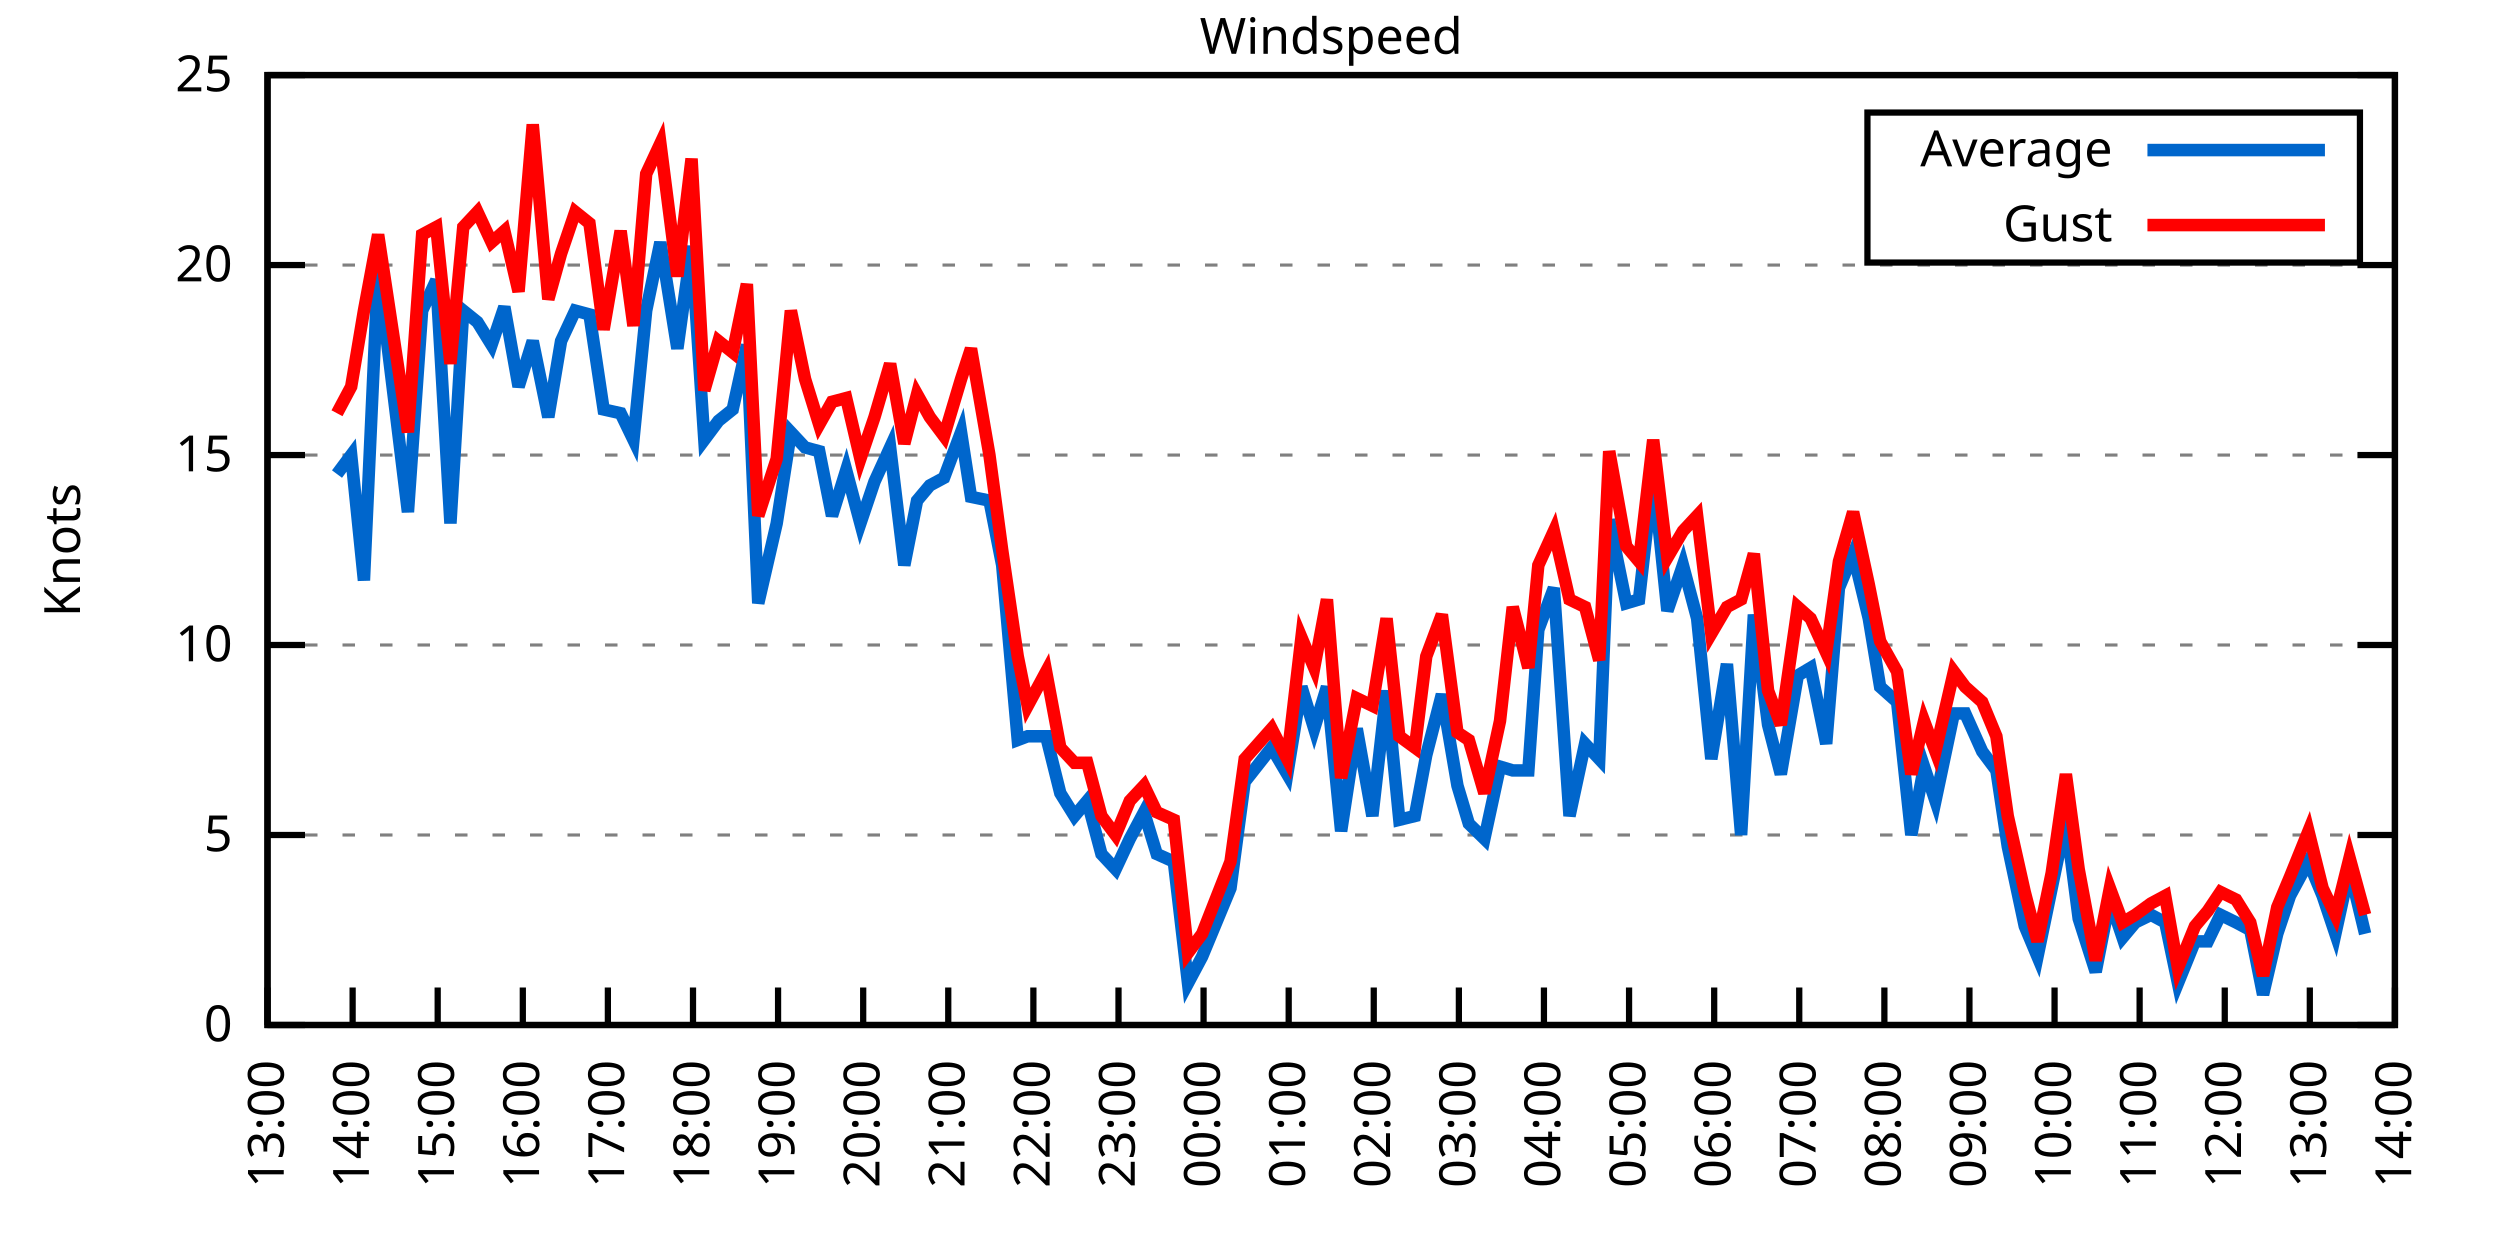
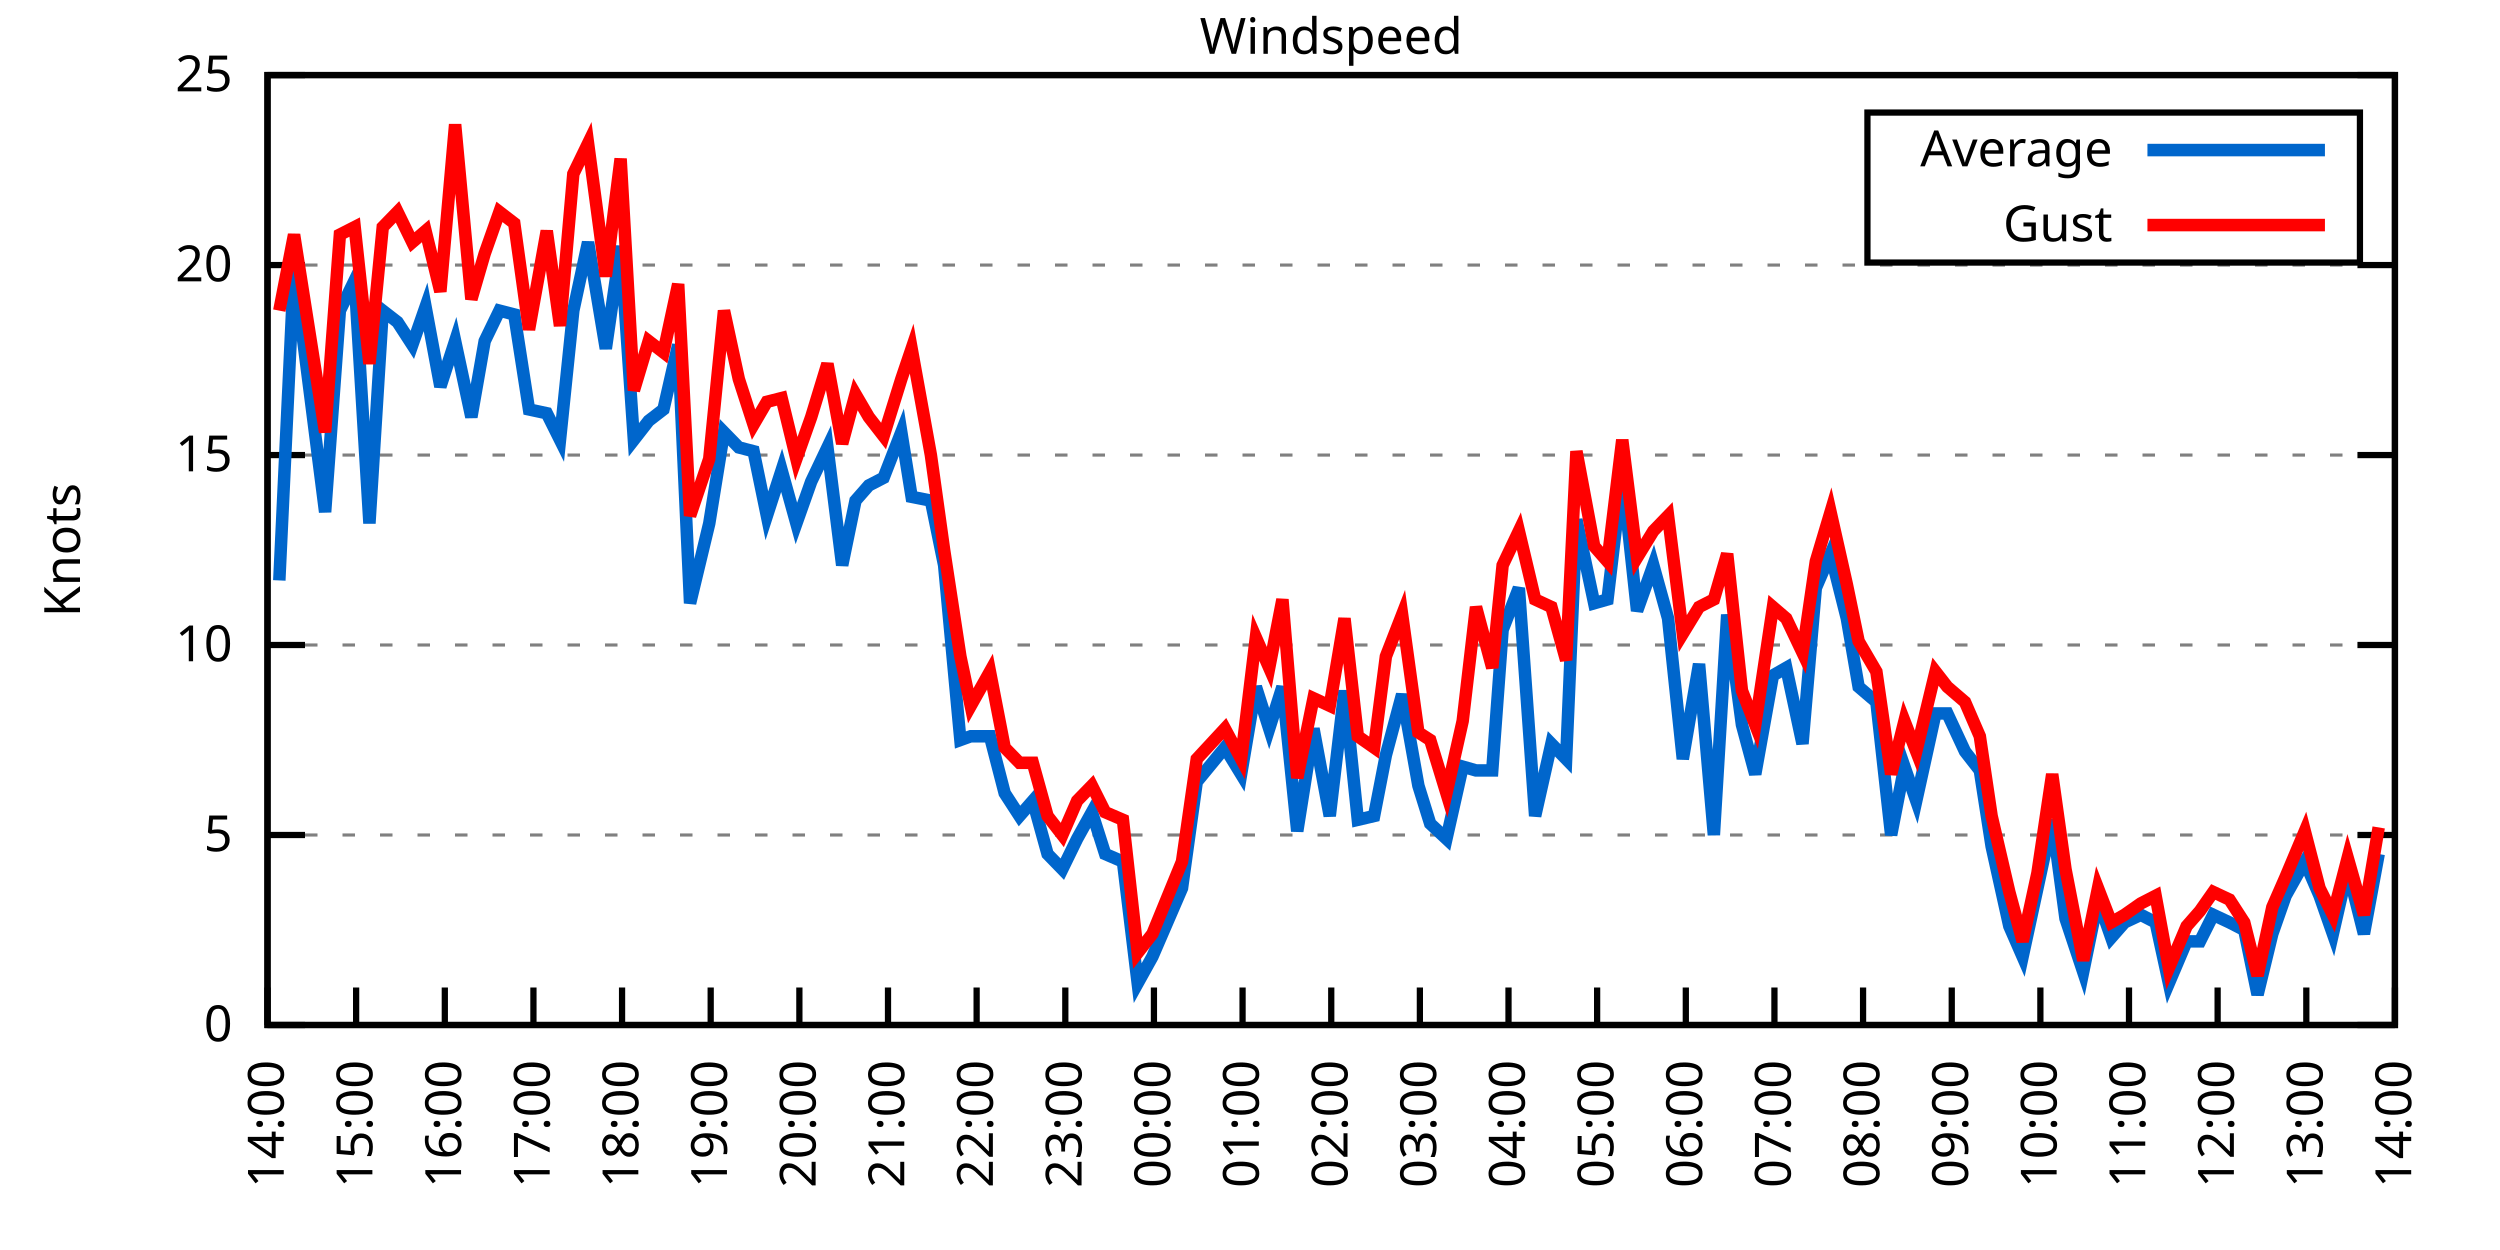
<svg xmlns="http://www.w3.org/2000/svg" xmlns:xlink="http://www.w3.org/1999/xlink" width="400" height="200" viewBox="0 0 400 200">
  <g id="gnuplot_canvas">
    <rect x="0" y="0" width="400" height="200" fill="none" />
    <defs>
      <circle id="gpDot" r="0.5" stroke-width="0.5" stroke="currentColor" />
      <path id="gpPt0" stroke-width="0.333" stroke="currentColor" d="M-1,0 h2 M0,-1 v2" />
      <path id="gpPt1" stroke-width="0.333" stroke="currentColor" d="M-1,-1 L1,1 M1,-1 L-1,1" />
      <path id="gpPt2" stroke-width="0.333" stroke="currentColor" d="M-1,0 L1,0 M0,-1 L0,1 M-1,-1 L1,1 M-1,1 L1,-1" />
      <rect id="gpPt3" stroke-width="0.333" stroke="currentColor" x="-1" y="-1" width="2" height="2" />
      <rect id="gpPt4" stroke-width="0.333" stroke="currentColor" fill="currentColor" x="-1" y="-1" width="2" height="2" />
      <circle id="gpPt5" stroke-width="0.333" stroke="currentColor" cx="0" cy="0" r="1" />
      <use xlink:href="#gpPt5" id="gpPt6" fill="currentColor" stroke="none" />
      <path id="gpPt7" stroke-width="0.333" stroke="currentColor" d="M0,-1.33 L-1.33,0.67 L1.33,0.67 z" />
      <use xlink:href="#gpPt7" id="gpPt8" fill="currentColor" stroke="none" />
      <use xlink:href="#gpPt7" id="gpPt9" stroke="currentColor" transform="rotate(180)" />
      <use xlink:href="#gpPt9" id="gpPt10" fill="currentColor" stroke="none" />
      <use xlink:href="#gpPt3" id="gpPt11" stroke="currentColor" transform="rotate(45)" />
      <use xlink:href="#gpPt11" id="gpPt12" fill="currentColor" stroke="none" />
      <path id="gpPt13" stroke-width="0.333" stroke="currentColor" d="M0,1.330 L1.265,0.411 L0.782,-1.067 L-0.782,-1.076 L-1.265,0.411 z" />
      <use xlink:href="#gpPt13" id="gpPt14" fill="currentColor" stroke="none" />
      <filter id="textbox" filterUnits="objectBoundingBox" x="0" y="0" height="1" width="1">
        <feFlood flood-color="white" flood-opacity="1" result="bgnd" />
        <feComposite in="SourceGraphic" in2="bgnd" operator="atop" />
      </filter>
      <filter id="greybox" filterUnits="objectBoundingBox" x="0" y="0" height="1" width="1">
        <feFlood flood-color="lightgrey" flood-opacity="1" result="grey" />
        <feComposite in="SourceGraphic" in2="grey" operator="atop" />
      </filter>
    </defs>
    <g fill="none" color="white" stroke="currentColor" stroke-width="1.00" stroke-linecap="butt" stroke-linejoin="miter">
</g>
    <g fill="none" color="black" stroke="currentColor" stroke-width="1.00" stroke-linecap="butt" stroke-linejoin="miter">
      <g stroke="none" shape-rendering="crispEdges">
        <polygon fill="rgb(255, 255, 255)" points="42.80,164.00 383.18,164.00 383.18,12.02 42.80,12.02 " />
      </g>
    </g>
    <g fill="none" color="black" stroke="currentColor" stroke-width="1.00" stroke-linecap="butt" stroke-linejoin="miter">
</g>
    <g fill="none" color="black" stroke="black" stroke-width="0.50" stroke-linecap="butt" stroke-linejoin="miter">
</g>
    <g fill="none" color="gray" stroke="currentColor" stroke-width="0.50" stroke-linecap="butt" stroke-linejoin="miter">
      <path stroke="gray" stroke-dasharray="2,4" class="gridline" d="M42.80,164.00 L383.19,164.00  " />
    </g>
    <g fill="none" color="gray" stroke="gray" stroke-width="1.00" stroke-linecap="butt" stroke-linejoin="miter">
</g>
    <g fill="none" color="black" stroke="currentColor" stroke-width="1.00" stroke-linecap="butt" stroke-linejoin="miter">
      <path stroke="black" d="M42.80,164.00 L48.80,164.00 M383.19,164.00 L377.19,164.00  " />
      <g transform="translate(37.20,166.60)" stroke="none" fill="black" font-family="Sans" font-size="8.00" text-anchor="end">
        <text>
          <tspan font-family="Sans"> 0</tspan>
        </text>
      </g>
    </g>
    <g fill="none" color="black" stroke="currentColor" stroke-width="1.00" stroke-linecap="butt" stroke-linejoin="miter">
</g>
    <g fill="none" color="black" stroke="black" stroke-width="0.50" stroke-linecap="butt" stroke-linejoin="miter">
</g>
    <g fill="none" color="gray" stroke="currentColor" stroke-width="0.50" stroke-linecap="butt" stroke-linejoin="miter">
      <path stroke="gray" stroke-dasharray="2,4" class="gridline" d="M42.80,133.60 L383.19,133.60  " />
    </g>
    <g fill="none" color="gray" stroke="gray" stroke-width="1.00" stroke-linecap="butt" stroke-linejoin="miter">
</g>
    <g fill="none" color="black" stroke="currentColor" stroke-width="1.00" stroke-linecap="butt" stroke-linejoin="miter">
      <path stroke="black" d="M42.80,133.60 L48.80,133.60 M383.19,133.60 L377.19,133.60  " />
      <g transform="translate(37.20,136.20)" stroke="none" fill="black" font-family="Sans" font-size="8.00" text-anchor="end">
        <text>
          <tspan font-family="Sans"> 5</tspan>
        </text>
      </g>
    </g>
    <g fill="none" color="black" stroke="currentColor" stroke-width="1.00" stroke-linecap="butt" stroke-linejoin="miter">
</g>
    <g fill="none" color="black" stroke="black" stroke-width="0.50" stroke-linecap="butt" stroke-linejoin="miter">
</g>
    <g fill="none" color="gray" stroke="currentColor" stroke-width="0.50" stroke-linecap="butt" stroke-linejoin="miter">
      <path stroke="gray" stroke-dasharray="2,4" class="gridline" d="M42.80,103.20 L383.19,103.20  " />
    </g>
    <g fill="none" color="gray" stroke="gray" stroke-width="1.00" stroke-linecap="butt" stroke-linejoin="miter">
</g>
    <g fill="none" color="black" stroke="currentColor" stroke-width="1.00" stroke-linecap="butt" stroke-linejoin="miter">
      <path stroke="black" d="M42.80,103.20 L48.80,103.20 M383.19,103.20 L377.19,103.20  " />
      <g transform="translate(37.20,105.80)" stroke="none" fill="black" font-family="Sans" font-size="8.00" text-anchor="end">
        <text>
          <tspan font-family="Sans"> 10</tspan>
        </text>
      </g>
    </g>
    <g fill="none" color="black" stroke="currentColor" stroke-width="1.00" stroke-linecap="butt" stroke-linejoin="miter">
</g>
    <g fill="none" color="black" stroke="black" stroke-width="0.50" stroke-linecap="butt" stroke-linejoin="miter">
</g>
    <g fill="none" color="gray" stroke="currentColor" stroke-width="0.50" stroke-linecap="butt" stroke-linejoin="miter">
      <path stroke="gray" stroke-dasharray="2,4" class="gridline" d="M42.80,72.81 L383.19,72.81  " />
    </g>
    <g fill="none" color="gray" stroke="gray" stroke-width="1.00" stroke-linecap="butt" stroke-linejoin="miter">
</g>
    <g fill="none" color="black" stroke="currentColor" stroke-width="1.00" stroke-linecap="butt" stroke-linejoin="miter">
      <path stroke="black" d="M42.80,72.81 L48.80,72.81 M383.19,72.81 L377.19,72.81  " />
      <g transform="translate(37.20,75.41)" stroke="none" fill="black" font-family="Sans" font-size="8.00" text-anchor="end">
        <text>
          <tspan font-family="Sans"> 15</tspan>
        </text>
      </g>
    </g>
    <g fill="none" color="black" stroke="currentColor" stroke-width="1.00" stroke-linecap="butt" stroke-linejoin="miter">
</g>
    <g fill="none" color="black" stroke="black" stroke-width="0.50" stroke-linecap="butt" stroke-linejoin="miter">
</g>
    <g fill="none" color="gray" stroke="currentColor" stroke-width="0.50" stroke-linecap="butt" stroke-linejoin="miter">
      <path stroke="gray" stroke-dasharray="2,4" class="gridline" d="M42.80,42.41 L383.19,42.41  " />
    </g>
    <g fill="none" color="gray" stroke="gray" stroke-width="1.00" stroke-linecap="butt" stroke-linejoin="miter">
</g>
    <g fill="none" color="black" stroke="currentColor" stroke-width="1.00" stroke-linecap="butt" stroke-linejoin="miter">
      <path stroke="black" d="M42.80,42.41 L48.80,42.41 M383.19,42.41 L377.19,42.41  " />
      <g transform="translate(37.20,45.01)" stroke="none" fill="black" font-family="Sans" font-size="8.00" text-anchor="end">
        <text>
          <tspan font-family="Sans"> 20</tspan>
        </text>
      </g>
    </g>
    <g fill="none" color="black" stroke="currentColor" stroke-width="1.00" stroke-linecap="butt" stroke-linejoin="miter">
</g>
    <g fill="none" color="black" stroke="black" stroke-width="0.50" stroke-linecap="butt" stroke-linejoin="miter">
</g>
    <g fill="none" color="gray" stroke="currentColor" stroke-width="0.50" stroke-linecap="butt" stroke-linejoin="miter">
      <path stroke="gray" stroke-dasharray="2,4" class="gridline" d="M42.80,12.01 L383.19,12.01  " />
    </g>
    <g fill="none" color="gray" stroke="gray" stroke-width="1.00" stroke-linecap="butt" stroke-linejoin="miter">
</g>
    <g fill="none" color="black" stroke="currentColor" stroke-width="1.00" stroke-linecap="butt" stroke-linejoin="miter">
      <path stroke="black" d="M42.80,12.01 L48.80,12.01 M383.19,12.01 L377.19,12.01  " />
      <g transform="translate(37.20,14.61)" stroke="none" fill="black" font-family="Sans" font-size="8.00" text-anchor="end">
        <text>
          <tspan font-family="Sans"> 25</tspan>
        </text>
      </g>
    </g>
    <g fill="none" color="black" stroke="currentColor" stroke-width="1.00" stroke-linecap="butt" stroke-linejoin="miter">
      <path stroke="black" d="M42.80,164.00 L42.80,158.00  " />
      <g transform="translate(45.40,169.60) rotate(270.00)" stroke="none" fill="black" font-family="Sans" font-size="8.00" text-anchor="end">
        <text>
-           <tspan font-family="Sans">13:00</tspan>
-         </text>
-       </g>
-     </g>
-     <g fill="none" color="black" stroke="currentColor" stroke-width="1.00" stroke-linecap="butt" stroke-linejoin="miter">
-       <path stroke="black" d="M56.42,164.00 L56.42,158.00  " />
-       <g transform="translate(59.02,169.60) rotate(270.00)" stroke="none" fill="black" font-family="Sans" font-size="8.00" text-anchor="end">
-         <text>
          <tspan font-family="Sans">14:00</tspan>
        </text>
      </g>
    </g>
    <g fill="none" color="black" stroke="currentColor" stroke-width="1.00" stroke-linecap="butt" stroke-linejoin="miter">
-       <path stroke="black" d="M70.03,164.00 L70.03,158.00  " />
-       <g transform="translate(72.63,169.60) rotate(270.00)" stroke="none" fill="black" font-family="Sans" font-size="8.00" text-anchor="end">
+       <path stroke="black" d="M56.98,164.00 L56.98,158.00  " />
+       <g transform="translate(59.58,169.60) rotate(270.00)" stroke="none" fill="black" font-family="Sans" font-size="8.00" text-anchor="end">
        <text>
          <tspan font-family="Sans">15:00</tspan>
        </text>
      </g>
    </g>
    <g fill="none" color="black" stroke="currentColor" stroke-width="1.00" stroke-linecap="butt" stroke-linejoin="miter">
-       <path stroke="black" d="M83.65,164.00 L83.65,158.00  " />
-       <g transform="translate(86.25,169.60) rotate(270.00)" stroke="none" fill="black" font-family="Sans" font-size="8.00" text-anchor="end">
+       <path stroke="black" d="M71.17,164.00 L71.17,158.00  " />
+       <g transform="translate(73.77,169.60) rotate(270.00)" stroke="none" fill="black" font-family="Sans" font-size="8.00" text-anchor="end">
        <text>
          <tspan font-family="Sans">16:00</tspan>
        </text>
      </g>
    </g>
    <g fill="none" color="black" stroke="currentColor" stroke-width="1.00" stroke-linecap="butt" stroke-linejoin="miter">
-       <path stroke="black" d="M97.26,164.00 L97.26,158.00  " />
-       <g transform="translate(99.86,169.60) rotate(270.00)" stroke="none" fill="black" font-family="Sans" font-size="8.00" text-anchor="end">
+       <path stroke="black" d="M85.35,164.00 L85.35,158.00  " />
+       <g transform="translate(87.95,169.60) rotate(270.00)" stroke="none" fill="black" font-family="Sans" font-size="8.00" text-anchor="end">
        <text>
          <tspan font-family="Sans">17:00</tspan>
        </text>
      </g>
    </g>
    <g fill="none" color="black" stroke="currentColor" stroke-width="1.00" stroke-linecap="butt" stroke-linejoin="miter">
-       <path stroke="black" d="M110.88,164.00 L110.88,158.00  " />
-       <g transform="translate(113.48,169.60) rotate(270.00)" stroke="none" fill="black" font-family="Sans" font-size="8.00" text-anchor="end">
+       <path stroke="black" d="M99.53,164.00 L99.53,158.00  " />
+       <g transform="translate(102.13,169.60) rotate(270.00)" stroke="none" fill="black" font-family="Sans" font-size="8.00" text-anchor="end">
        <text>
          <tspan font-family="Sans">18:00</tspan>
        </text>
      </g>
    </g>
    <g fill="none" color="black" stroke="currentColor" stroke-width="1.00" stroke-linecap="butt" stroke-linejoin="miter">
-       <path stroke="black" d="M124.49,164.00 L124.49,158.00  " />
-       <g transform="translate(127.09,169.60) rotate(270.00)" stroke="none" fill="black" font-family="Sans" font-size="8.00" text-anchor="end">
+       <path stroke="black" d="M113.71,164.00 L113.71,158.00  " />
+       <g transform="translate(116.31,169.60) rotate(270.00)" stroke="none" fill="black" font-family="Sans" font-size="8.00" text-anchor="end">
        <text>
          <tspan font-family="Sans">19:00</tspan>
        </text>
      </g>
    </g>
    <g fill="none" color="black" stroke="currentColor" stroke-width="1.00" stroke-linecap="butt" stroke-linejoin="miter">
-       <path stroke="black" d="M138.11,164.00 L138.11,158.00  " />
-       <g transform="translate(140.71,169.60) rotate(270.00)" stroke="none" fill="black" font-family="Sans" font-size="8.00" text-anchor="end">
+       <path stroke="black" d="M127.90,164.00 L127.90,158.00  " />
+       <g transform="translate(130.50,169.60) rotate(270.00)" stroke="none" fill="black" font-family="Sans" font-size="8.00" text-anchor="end">
        <text>
          <tspan font-family="Sans">20:00</tspan>
        </text>
      </g>
    </g>
    <g fill="none" color="black" stroke="currentColor" stroke-width="1.00" stroke-linecap="butt" stroke-linejoin="miter">
-       <path stroke="black" d="M151.72,164.00 L151.72,158.00  " />
-       <g transform="translate(154.32,169.60) rotate(270.00)" stroke="none" fill="black" font-family="Sans" font-size="8.00" text-anchor="end">
+       <path stroke="black" d="M142.08,164.00 L142.08,158.00  " />
+       <g transform="translate(144.68,169.60) rotate(270.00)" stroke="none" fill="black" font-family="Sans" font-size="8.00" text-anchor="end">
        <text>
          <tspan font-family="Sans">21:00</tspan>
        </text>
      </g>
    </g>
    <g fill="none" color="black" stroke="currentColor" stroke-width="1.00" stroke-linecap="butt" stroke-linejoin="miter">
-       <path stroke="black" d="M165.34,164.00 L165.34,158.00  " />
-       <g transform="translate(167.94,169.60) rotate(270.00)" stroke="none" fill="black" font-family="Sans" font-size="8.00" text-anchor="end">
+       <path stroke="black" d="M156.26,164.00 L156.26,158.00  " />
+       <g transform="translate(158.86,169.60) rotate(270.00)" stroke="none" fill="black" font-family="Sans" font-size="8.00" text-anchor="end">
        <text>
          <tspan font-family="Sans">22:00</tspan>
        </text>
      </g>
    </g>
    <g fill="none" color="black" stroke="currentColor" stroke-width="1.00" stroke-linecap="butt" stroke-linejoin="miter">
-       <path stroke="black" d="M178.96,164.00 L178.96,158.00  " />
-       <g transform="translate(181.56,169.60) rotate(270.00)" stroke="none" fill="black" font-family="Sans" font-size="8.00" text-anchor="end">
+       <path stroke="black" d="M170.45,164.00 L170.45,158.00  " />
+       <g transform="translate(173.05,169.60) rotate(270.00)" stroke="none" fill="black" font-family="Sans" font-size="8.00" text-anchor="end">
        <text>
          <tspan font-family="Sans">23:00</tspan>
        </text>
      </g>
    </g>
    <g fill="none" color="black" stroke="currentColor" stroke-width="1.00" stroke-linecap="butt" stroke-linejoin="miter">
-       <path stroke="black" d="M192.57,164.00 L192.57,158.00  " />
-       <g transform="translate(195.17,169.60) rotate(270.00)" stroke="none" fill="black" font-family="Sans" font-size="8.00" text-anchor="end">
+       <path stroke="black" d="M184.63,164.00 L184.63,158.00  " />
+       <g transform="translate(187.23,169.60) rotate(270.00)" stroke="none" fill="black" font-family="Sans" font-size="8.00" text-anchor="end">
        <text>
          <tspan font-family="Sans">00:00</tspan>
        </text>
      </g>
    </g>
    <g fill="none" color="black" stroke="currentColor" stroke-width="1.00" stroke-linecap="butt" stroke-linejoin="miter">
-       <path stroke="black" d="M206.19,164.00 L206.19,158.00  " />
-       <g transform="translate(208.79,169.60) rotate(270.00)" stroke="none" fill="black" font-family="Sans" font-size="8.00" text-anchor="end">
+       <path stroke="black" d="M198.81,164.00 L198.81,158.00  " />
+       <g transform="translate(201.41,169.60) rotate(270.00)" stroke="none" fill="black" font-family="Sans" font-size="8.00" text-anchor="end">
        <text>
          <tspan font-family="Sans">01:00</tspan>
        </text>
      </g>
    </g>
    <g fill="none" color="black" stroke="currentColor" stroke-width="1.00" stroke-linecap="butt" stroke-linejoin="miter">
-       <path stroke="black" d="M219.80,164.00 L219.80,158.00  " />
-       <g transform="translate(222.40,169.60) rotate(270.00)" stroke="none" fill="black" font-family="Sans" font-size="8.00" text-anchor="end">
+       <path stroke="black" d="M213.00,164.00 L213.00,158.00  " />
+       <g transform="translate(215.60,169.60) rotate(270.00)" stroke="none" fill="black" font-family="Sans" font-size="8.00" text-anchor="end">
        <text>
          <tspan font-family="Sans">02:00</tspan>
        </text>
      </g>
    </g>
    <g fill="none" color="black" stroke="currentColor" stroke-width="1.00" stroke-linecap="butt" stroke-linejoin="miter">
-       <path stroke="black" d="M233.42,164.00 L233.42,158.00  " />
-       <g transform="translate(236.02,169.60) rotate(270.00)" stroke="none" fill="black" font-family="Sans" font-size="8.00" text-anchor="end">
+       <path stroke="black" d="M227.18,164.00 L227.18,158.00  " />
+       <g transform="translate(229.78,169.60) rotate(270.00)" stroke="none" fill="black" font-family="Sans" font-size="8.00" text-anchor="end">
        <text>
          <tspan font-family="Sans">03:00</tspan>
        </text>
      </g>
    </g>
    <g fill="none" color="black" stroke="currentColor" stroke-width="1.00" stroke-linecap="butt" stroke-linejoin="miter">
-       <path stroke="black" d="M247.03,164.00 L247.03,158.00  " />
-       <g transform="translate(249.63,169.60) rotate(270.00)" stroke="none" fill="black" font-family="Sans" font-size="8.00" text-anchor="end">
+       <path stroke="black" d="M241.36,164.00 L241.36,158.00  " />
+       <g transform="translate(243.96,169.60) rotate(270.00)" stroke="none" fill="black" font-family="Sans" font-size="8.00" text-anchor="end">
        <text>
          <tspan font-family="Sans">04:00</tspan>
        </text>
      </g>
    </g>
    <g fill="none" color="black" stroke="currentColor" stroke-width="1.00" stroke-linecap="butt" stroke-linejoin="miter">
-       <path stroke="black" d="M260.65,164.00 L260.65,158.00  " />
-       <g transform="translate(263.25,169.60) rotate(270.00)" stroke="none" fill="black" font-family="Sans" font-size="8.00" text-anchor="end">
+       <path stroke="black" d="M255.54,164.00 L255.54,158.00  " />
+       <g transform="translate(258.14,169.60) rotate(270.00)" stroke="none" fill="black" font-family="Sans" font-size="8.00" text-anchor="end">
        <text>
          <tspan font-family="Sans">05:00</tspan>
        </text>
      </g>
    </g>
    <g fill="none" color="black" stroke="currentColor" stroke-width="1.00" stroke-linecap="butt" stroke-linejoin="miter">
-       <path stroke="black" d="M274.27,164.00 L274.27,158.00  " />
-       <g transform="translate(276.87,169.60) rotate(270.00)" stroke="none" fill="black" font-family="Sans" font-size="8.00" text-anchor="end">
+       <path stroke="black" d="M269.73,164.00 L269.73,158.00  " />
+       <g transform="translate(272.33,169.60) rotate(270.00)" stroke="none" fill="black" font-family="Sans" font-size="8.00" text-anchor="end">
        <text>
          <tspan font-family="Sans">06:00</tspan>
        </text>
      </g>
    </g>
    <g fill="none" color="black" stroke="currentColor" stroke-width="1.00" stroke-linecap="butt" stroke-linejoin="miter">
-       <path stroke="black" d="M287.88,164.00 L287.88,158.00  " />
-       <g transform="translate(290.48,169.60) rotate(270.00)" stroke="none" fill="black" font-family="Sans" font-size="8.00" text-anchor="end">
+       <path stroke="black" d="M283.91,164.00 L283.91,158.00  " />
+       <g transform="translate(286.51,169.60) rotate(270.00)" stroke="none" fill="black" font-family="Sans" font-size="8.00" text-anchor="end">
        <text>
          <tspan font-family="Sans">07:00</tspan>
        </text>
      </g>
    </g>
    <g fill="none" color="black" stroke="currentColor" stroke-width="1.00" stroke-linecap="butt" stroke-linejoin="miter">
-       <path stroke="black" d="M301.50,164.00 L301.50,158.00  " />
-       <g transform="translate(304.10,169.60) rotate(270.00)" stroke="none" fill="black" font-family="Sans" font-size="8.00" text-anchor="end">
+       <path stroke="black" d="M298.09,164.00 L298.09,158.00  " />
+       <g transform="translate(300.69,169.60) rotate(270.00)" stroke="none" fill="black" font-family="Sans" font-size="8.00" text-anchor="end">
        <text>
          <tspan font-family="Sans">08:00</tspan>
        </text>
      </g>
    </g>
    <g fill="none" color="black" stroke="currentColor" stroke-width="1.00" stroke-linecap="butt" stroke-linejoin="miter">
-       <path stroke="black" d="M315.11,164.00 L315.11,158.00  " />
-       <g transform="translate(317.71,169.60) rotate(270.00)" stroke="none" fill="black" font-family="Sans" font-size="8.00" text-anchor="end">
+       <path stroke="black" d="M312.28,164.00 L312.28,158.00  " />
+       <g transform="translate(314.88,169.60) rotate(270.00)" stroke="none" fill="black" font-family="Sans" font-size="8.00" text-anchor="end">
        <text>
          <tspan font-family="Sans">09:00</tspan>
        </text>
      </g>
    </g>
    <g fill="none" color="black" stroke="currentColor" stroke-width="1.00" stroke-linecap="butt" stroke-linejoin="miter">
-       <path stroke="black" d="M328.73,164.00 L328.73,158.00  " />
-       <g transform="translate(331.33,169.60) rotate(270.00)" stroke="none" fill="black" font-family="Sans" font-size="8.00" text-anchor="end">
+       <path stroke="black" d="M326.46,164.00 L326.46,158.00  " />
+       <g transform="translate(329.06,169.60) rotate(270.00)" stroke="none" fill="black" font-family="Sans" font-size="8.00" text-anchor="end">
        <text>
          <tspan font-family="Sans">10:00</tspan>
        </text>
      </g>
    </g>
    <g fill="none" color="black" stroke="currentColor" stroke-width="1.00" stroke-linecap="butt" stroke-linejoin="miter">
-       <path stroke="black" d="M342.34,164.00 L342.34,158.00  " />
-       <g transform="translate(344.94,169.60) rotate(270.00)" stroke="none" fill="black" font-family="Sans" font-size="8.00" text-anchor="end">
+       <path stroke="black" d="M340.64,164.00 L340.64,158.00  " />
+       <g transform="translate(343.24,169.60) rotate(270.00)" stroke="none" fill="black" font-family="Sans" font-size="8.00" text-anchor="end">
        <text>
          <tspan font-family="Sans">11:00</tspan>
        </text>
      </g>
    </g>
    <g fill="none" color="black" stroke="currentColor" stroke-width="1.00" stroke-linecap="butt" stroke-linejoin="miter">
-       <path stroke="black" d="M355.96,164.00 L355.96,158.00  " />
-       <g transform="translate(358.56,169.60) rotate(270.00)" stroke="none" fill="black" font-family="Sans" font-size="8.00" text-anchor="end">
+       <path stroke="black" d="M354.82,164.00 L354.82,158.00  " />
+       <g transform="translate(357.42,169.60) rotate(270.00)" stroke="none" fill="black" font-family="Sans" font-size="8.00" text-anchor="end">
        <text>
          <tspan font-family="Sans">12:00</tspan>
        </text>
      </g>
    </g>
    <g fill="none" color="black" stroke="currentColor" stroke-width="1.00" stroke-linecap="butt" stroke-linejoin="miter">
-       <path stroke="black" d="M369.57,164.00 L369.57,158.00  " />
-       <g transform="translate(372.17,169.60) rotate(270.00)" stroke="none" fill="black" font-family="Sans" font-size="8.00" text-anchor="end">
+       <path stroke="black" d="M369.01,164.00 L369.01,158.00  " />
+       <g transform="translate(371.61,169.60) rotate(270.00)" stroke="none" fill="black" font-family="Sans" font-size="8.00" text-anchor="end">
        <text>
          <tspan font-family="Sans">13:00</tspan>
        </text>
      </g>
    </g>
    <g fill="none" color="black" stroke="currentColor" stroke-width="1.00" stroke-linecap="butt" stroke-linejoin="miter">
      <path stroke="black" d="M383.19,164.00 L383.19,158.00  " />
      <g transform="translate(385.79,169.60) rotate(270.00)" stroke="none" fill="black" font-family="Sans" font-size="8.00" text-anchor="end">
        <text>
          <tspan font-family="Sans">14:00</tspan>
        </text>
      </g>
    </g>
    <g fill="none" color="black" stroke="currentColor" stroke-width="1.00" stroke-linecap="butt" stroke-linejoin="miter">
</g>
    <g fill="none" color="black" stroke="currentColor" stroke-width="1.00" stroke-linecap="butt" stroke-linejoin="miter">
      <path stroke="black" d="M42.80,12.01 L42.80,164.00 L383.19,164.00 L383.19,12.01 L42.80,12.01 Z  " />
    </g>
    <g fill="none" color="black" stroke="currentColor" stroke-width="1.00" stroke-linecap="butt" stroke-linejoin="miter">
</g>
    <g fill="none" color="black" stroke="currentColor" stroke-width="1.00" stroke-linecap="butt" stroke-linejoin="miter">
      <path stroke="black" d="M298.79,42.01 L298.79,18.01 L377.59,18.01 L377.59,42.01 L298.79,42.01 Z  " />
    </g>
    <g id="Windspeed_plot_1">
      <g fill="none" color="white" stroke="black" stroke-width="2.00" stroke-linecap="butt" stroke-linejoin="miter">
</g>
      <g fill="none" color="black" stroke="currentColor" stroke-width="2.00" stroke-linecap="butt" stroke-linejoin="miter">
        <g transform="translate(337.99,26.61)" stroke="none" fill="black" font-family="Sans" font-size="8.00" text-anchor="end">
          <text>
            <tspan font-family="Sans">Average</tspan>
          </text>
        </g>
      </g>
      <g fill="none" color="black" stroke="currentColor" stroke-width="2.00" stroke-linecap="butt" stroke-linejoin="miter">
-         <path stroke="rgb(  0, 102, 204)" d="M343.59,24.01 L371.99,24.01 M53.92,75.85 L56.19,72.81 L58.23,92.87 L60.50,43.02 L65.27,81.93 L67.54,49.70   L69.80,44.84 L72.07,83.75 L74.12,49.70 L76.39,51.53 L78.65,55.18 L80.70,49.10 L82.97,61.86 L85.24,54.57   L87.73,66.73 L89.77,54.57 L92.04,49.70 L94.31,50.31 L96.58,65.51 L99.30,66.12 L101.35,70.37 L103.39,49.70   L105.66,38.76 L108.38,55.78 L110.65,39.37 L112.69,70.37 L114.96,67.33 L117.23,65.51 L119.50,55.18 L121.32,96.52   L124.27,83.75 L126.54,69.16 L128.81,71.59 L131.07,72.20 L133.12,82.53 L135.39,75.24 L137.66,83.75 L139.92,77.06   L142.42,71.59 L144.69,90.44 L146.73,80.10 L148.77,77.67 L151.04,76.45 L153.77,69.16 L155.36,79.49 L158.31,80.10   L160.35,90.44 L162.84,118.40 L164.43,117.80 L167.38,117.80 L169.65,126.91 L171.92,130.56 L173.96,128.13 L176.23,136.64   L178.50,139.07 L180.77,134.21 L183.04,129.95 L185.08,136.64 L187.81,137.86 L190.08,157.31 L192.34,153.06 L196.88,142.11   L199.15,125.09 L203.46,119.62 L205.96,123.87 L208.23,109.89 L210.27,116.58 L212.31,109.89 L214.58,132.99 L217.08,116.58   L219.58,130.56 L221.85,110.50 L223.89,131.17 L226.38,130.56 L228.20,120.83 L230.70,111.11 L233.19,125.70 L235.01,131.78   L237.50,134.21 L240.00,122.66 L242.04,123.27 L244.54,123.27 L246.13,100.77 L248.62,94.08 L251.12,130.56 L253.61,119.01   L255.88,121.44 L257.47,83.14 L260.20,96.52 L262.24,95.91 L264.51,75.85 L266.78,97.73 L269.27,90.44 L271.54,98.95   L273.81,121.44 L276.31,106.24 L278.58,133.60 L280.62,98.34 L282.89,115.97 L284.93,123.87 L287.65,108.07 L289.70,106.85   L292.19,119.01 L294.23,94.08 L296.50,88.61 L299.00,98.95 L300.82,109.89 L303.54,112.32 L305.81,133.60 L307.85,122.66   L309.67,128.13 L312.62,114.15 L314.43,114.15 L317.15,120.23 L319.42,123.27 L321.24,135.43 L323.96,148.19 L326.00,153.06   L328.27,142.11 L330.54,131.17 L332.59,146.98 L335.31,155.49 L337.58,143.94 L339.62,150.02 L341.66,147.59 L344.16,146.37   L346.43,147.59 L348.47,157.31 L351.19,150.62 L353.24,150.62 L355.28,146.37 L357.77,147.59 L360.04,148.80 L362.09,159.14   L364.36,149.41 L366.40,143.33 L369.35,137.86 L371.62,143.33 L373.66,149.41 L375.93,139.07 L378.42,149.41  " />
+         <path stroke="rgb(  0, 102, 204)" d="M343.59,24.01 L371.99,24.01 M44.69,92.87 L47.05,43.02 L52.02,81.93 L54.38,49.70 L56.75,44.84 L59.11,83.75   L61.24,49.70 L63.60,51.53 L65.97,55.18 L68.09,49.10 L70.46,61.86 L72.82,54.57 L75.42,66.73 L77.55,54.57   L79.91,49.70 L82.28,50.31 L84.64,65.51 L87.48,66.12 L89.60,70.37 L91.73,49.70 L94.09,38.76 L96.93,55.78   L99.30,39.37 L101.42,70.37 L103.79,67.33 L106.15,65.51 L108.51,55.18 L110.41,96.52 L113.48,83.75 L115.84,69.16   L118.21,71.59 L120.57,72.20 L122.70,82.53 L125.06,75.24 L127.42,83.75 L129.79,77.06 L132.39,71.59 L134.75,90.44   L136.88,80.10 L139.01,77.67 L141.37,76.45 L144.21,69.16 L145.86,79.49 L148.94,80.10 L151.06,90.44 L153.66,118.40   L155.32,117.80 L158.39,117.80 L160.75,126.91 L163.12,130.56 L165.25,128.13 L167.61,136.64 L169.97,139.07 L172.34,134.21   L174.70,129.95 L176.83,136.64 L179.67,137.86 L182.03,157.31 L184.39,153.06 L189.12,142.11 L191.48,125.09 L195.98,119.62   L198.58,123.87 L200.94,109.89 L203.07,116.58 L205.19,109.89 L207.56,132.99 L210.16,116.58 L212.76,130.56 L215.12,110.50   L217.25,131.17 L219.85,130.56 L221.74,120.83 L224.34,111.11 L226.94,125.70 L228.83,131.78 L231.43,134.21 L234.03,122.66   L236.16,123.27 L238.76,123.27 L240.42,100.77 L243.02,94.08 L245.62,130.56 L248.22,119.01 L250.58,121.44 L252.23,83.14   L255.07,96.52 L257.20,95.91 L259.56,75.85 L261.93,97.73 L264.53,90.44 L266.89,98.95 L269.25,121.44 L271.85,106.24   L274.22,133.60 L276.35,98.34 L278.71,115.97 L280.84,123.87 L283.67,108.07 L285.80,106.85 L288.40,119.01 L290.53,94.08   L292.89,88.61 L295.49,98.95 L297.38,109.89 L300.22,112.32 L302.58,133.60 L304.71,122.66 L306.60,128.13 L309.68,114.15   L311.57,114.15 L314.40,120.23 L316.77,123.27 L318.66,135.43 L321.49,148.19 L323.62,153.06 L325.99,142.11 L328.35,131.17   L330.48,146.98 L333.31,155.49 L335.68,143.94 L337.80,150.02 L339.93,147.59 L342.53,146.37 L344.90,147.59 L347.02,157.31   L349.86,150.62 L351.99,150.62 L354.12,146.37 L356.72,147.59 L359.08,148.80 L361.21,159.14 L363.57,149.41 L365.70,143.33   L368.77,137.86 L371.13,143.33 L373.26,149.41 L375.63,139.07 L378.23,149.41 L380.59,136.64  " />
      </g>
    </g>
    <g id="Windspeed_plot_2">
      <g fill="none" color="black" stroke="currentColor" stroke-width="2.00" stroke-linecap="butt" stroke-linejoin="miter">
        <g transform="translate(337.99,38.61)" stroke="none" fill="black" font-family="Sans" font-size="8.00" text-anchor="end">
          <text>
            <tspan font-family="Sans">Gust</tspan>
          </text>
        </g>
      </g>
      <g fill="none" color="black" stroke="currentColor" stroke-width="2.00" stroke-linecap="butt" stroke-linejoin="miter">
-         <path stroke="rgb(255,   0,   0)" d="M343.59,36.01 L371.99,36.01 M53.92,66.12 L56.19,61.86 L58.23,49.70 L60.50,37.54 L65.27,69.16 L67.54,37.54   L69.80,36.33 L72.07,58.21 L74.12,36.33 L76.39,33.90 L78.65,38.76 L80.70,36.94 L82.97,46.66 L85.24,19.91   L87.73,47.88 L89.77,40.58 L92.04,33.90 L94.31,35.72 L96.58,52.74 L99.30,36.94 L101.35,52.14 L103.39,27.82   L105.66,22.95 L108.38,44.23 L110.65,25.39 L112.69,62.47 L114.96,54.57 L117.23,56.39 L119.50,45.45 L121.32,82.53   L124.27,73.41 L126.54,49.70 L128.81,60.65 L131.07,67.94 L133.12,64.29 L135.39,63.69 L137.66,73.41 L139.92,66.73   L142.42,58.21 L144.69,70.98 L146.73,63.08 L148.77,66.73 L151.04,69.77 L153.77,60.65 L155.36,55.78 L158.31,72.81   L160.35,88.00 L162.84,105.03 L164.43,112.93 L167.38,107.46 L169.65,119.62 L171.92,122.05 L173.96,122.05 L176.23,130.56   L178.50,133.60 L180.77,128.13 L183.04,125.70 L185.08,129.95 L187.81,131.17 L190.08,152.45 L192.34,149.41 L196.88,137.86   L199.15,121.44 L203.46,116.58 L205.96,121.44 L208.23,101.99 L210.27,106.85 L212.31,95.91 L214.58,124.48 L217.08,111.72   L219.58,112.93 L221.85,98.95 L223.89,117.80 L226.38,119.62 L228.20,105.03 L230.70,98.34 L233.19,117.19 L235.01,118.40   L237.50,126.91 L240.00,115.36 L242.04,97.12 L244.54,106.85 L246.13,90.44 L248.62,84.97 L251.12,95.91 L253.61,97.12   L255.88,105.64 L257.47,72.20 L260.20,87.40 L262.24,89.83 L264.51,70.37 L266.78,89.22 L269.27,84.97 L271.54,82.53   L273.81,101.38 L276.31,97.12 L278.58,95.91 L280.62,88.61 L282.89,110.50 L284.93,115.97 L287.65,97.12 L289.70,98.95   L292.19,104.42 L294.23,89.83 L296.50,81.93 L299.00,93.48 L300.82,102.60 L303.54,107.46 L305.81,123.87 L307.85,115.36   L309.67,120.23 L312.62,107.46 L314.43,109.89 L317.15,112.32 L319.42,117.80 L321.24,130.56 L323.96,142.72 L326.00,150.62   L328.27,139.68 L330.54,123.87 L332.59,139.07 L335.31,153.66 L337.58,142.11 L339.62,147.59 L341.66,146.37 L344.16,144.55   L346.43,143.33 L348.47,154.88 L351.19,148.19 L353.24,145.76 L355.28,142.72 L357.77,143.94 L360.04,147.59 L362.09,156.10   L364.36,145.15 L366.40,140.29 L369.35,132.99 L371.62,142.11 L373.66,146.37 L375.93,137.25 L378.42,146.37  " />
+         <path stroke="rgb(255,   0,   0)" d="M343.59,36.01 L371.99,36.01 M44.69,49.70 L47.05,37.54 L52.02,69.16 L54.38,37.54 L56.75,36.33 L59.11,58.21   L61.24,36.33 L63.60,33.90 L65.97,38.76 L68.09,36.94 L70.46,46.66 L72.82,19.91 L75.42,47.88 L77.55,40.58   L79.91,33.90 L82.28,35.72 L84.64,52.74 L87.48,36.94 L89.60,52.14 L91.73,27.82 L94.09,22.95 L96.93,44.23   L99.30,25.39 L101.42,62.47 L103.79,54.57 L106.15,56.39 L108.51,45.45 L110.41,82.53 L113.48,73.41 L115.84,49.70   L118.21,60.65 L120.57,67.94 L122.70,64.29 L125.06,63.69 L127.42,73.41 L129.79,66.73 L132.39,58.21 L134.75,70.98   L136.88,63.08 L139.01,66.73 L141.37,69.77 L144.21,60.65 L145.86,55.78 L148.94,72.81 L151.06,88.00 L153.66,105.03   L155.32,112.93 L158.39,107.46 L160.75,119.62 L163.12,122.05 L165.25,122.05 L167.61,130.56 L169.97,133.60 L172.34,128.13   L174.70,125.70 L176.83,129.95 L179.67,131.17 L182.03,152.45 L184.39,149.41 L189.12,137.86 L191.48,121.44 L195.98,116.58   L198.58,121.44 L200.94,101.99 L203.07,106.85 L205.19,95.91 L207.56,124.48 L210.16,111.72 L212.76,112.93 L215.12,98.95   L217.25,117.80 L219.85,119.62 L221.74,105.03 L224.34,98.34 L226.94,117.19 L228.83,118.40 L231.43,126.91 L234.03,115.36   L236.16,97.12 L238.76,106.85 L240.42,90.44 L243.02,84.97 L245.62,95.91 L248.22,97.12 L250.58,105.64 L252.23,72.20   L255.07,87.40 L257.20,89.83 L259.56,70.37 L261.93,89.22 L264.53,84.97 L266.89,82.53 L269.25,101.38 L271.85,97.12   L274.22,95.91 L276.35,88.61 L278.71,110.50 L280.84,115.97 L283.67,97.12 L285.80,98.95 L288.40,104.42 L290.53,89.83   L292.89,81.93 L295.49,93.48 L297.38,102.60 L300.22,107.46 L302.58,123.87 L304.71,115.36 L306.60,120.23 L309.68,107.46   L311.57,109.89 L314.40,112.32 L316.77,117.80 L318.66,130.56 L321.49,142.72 L323.62,150.62 L325.99,139.68 L328.35,123.87   L330.48,139.07 L333.31,153.66 L335.68,142.11 L337.80,147.59 L339.93,146.37 L342.53,144.55 L344.90,143.33 L347.02,154.88   L349.86,148.19 L351.99,145.76 L354.12,142.72 L356.72,143.94 L359.08,147.59 L361.21,156.10 L363.57,145.15 L365.70,140.29   L368.77,132.99 L371.13,142.11 L373.26,146.37 L375.63,137.25 L378.23,146.37 L380.59,132.39  " />
      </g>
    </g>
    <g fill="none" color="black" stroke="currentColor" stroke-width="2.00" stroke-linecap="butt" stroke-linejoin="miter">
</g>
    <g fill="none" color="black" stroke="black" stroke-width="1.00" stroke-linecap="butt" stroke-linejoin="miter">
</g>
    <g fill="none" color="black" stroke="currentColor" stroke-width="1.00" stroke-linecap="butt" stroke-linejoin="miter">
      <path stroke="black" d="M42.80,12.01 L42.80,164.00 L383.19,164.00 L383.19,12.01 L42.80,12.01 Z  " />
      <g transform="translate(12.80,88.01) rotate(270.00)" stroke="none" fill="black" font-family="Sans" font-size="8.00" text-anchor="middle">
        <text>
          <tspan font-family="Sans">Knots</tspan>
        </text>
      </g>
    </g>
    <g fill="none" color="black" stroke="currentColor" stroke-width="1.00" stroke-linecap="butt" stroke-linejoin="miter">
</g>
    <g fill="none" color="black" stroke="currentColor" stroke-width="1.00" stroke-linecap="butt" stroke-linejoin="miter">
      <g transform="translate(212.99,8.61)" stroke="none" fill="black" font-family="Sans" font-size="8.00" text-anchor="middle">
        <text>
          <tspan font-family="Sans">Windspeed</tspan>
        </text>
      </g>
    </g>
    <g fill="none" color="black" stroke="currentColor" stroke-width="1.00" stroke-linecap="butt" stroke-linejoin="miter">
</g>
  </g>
</svg>
